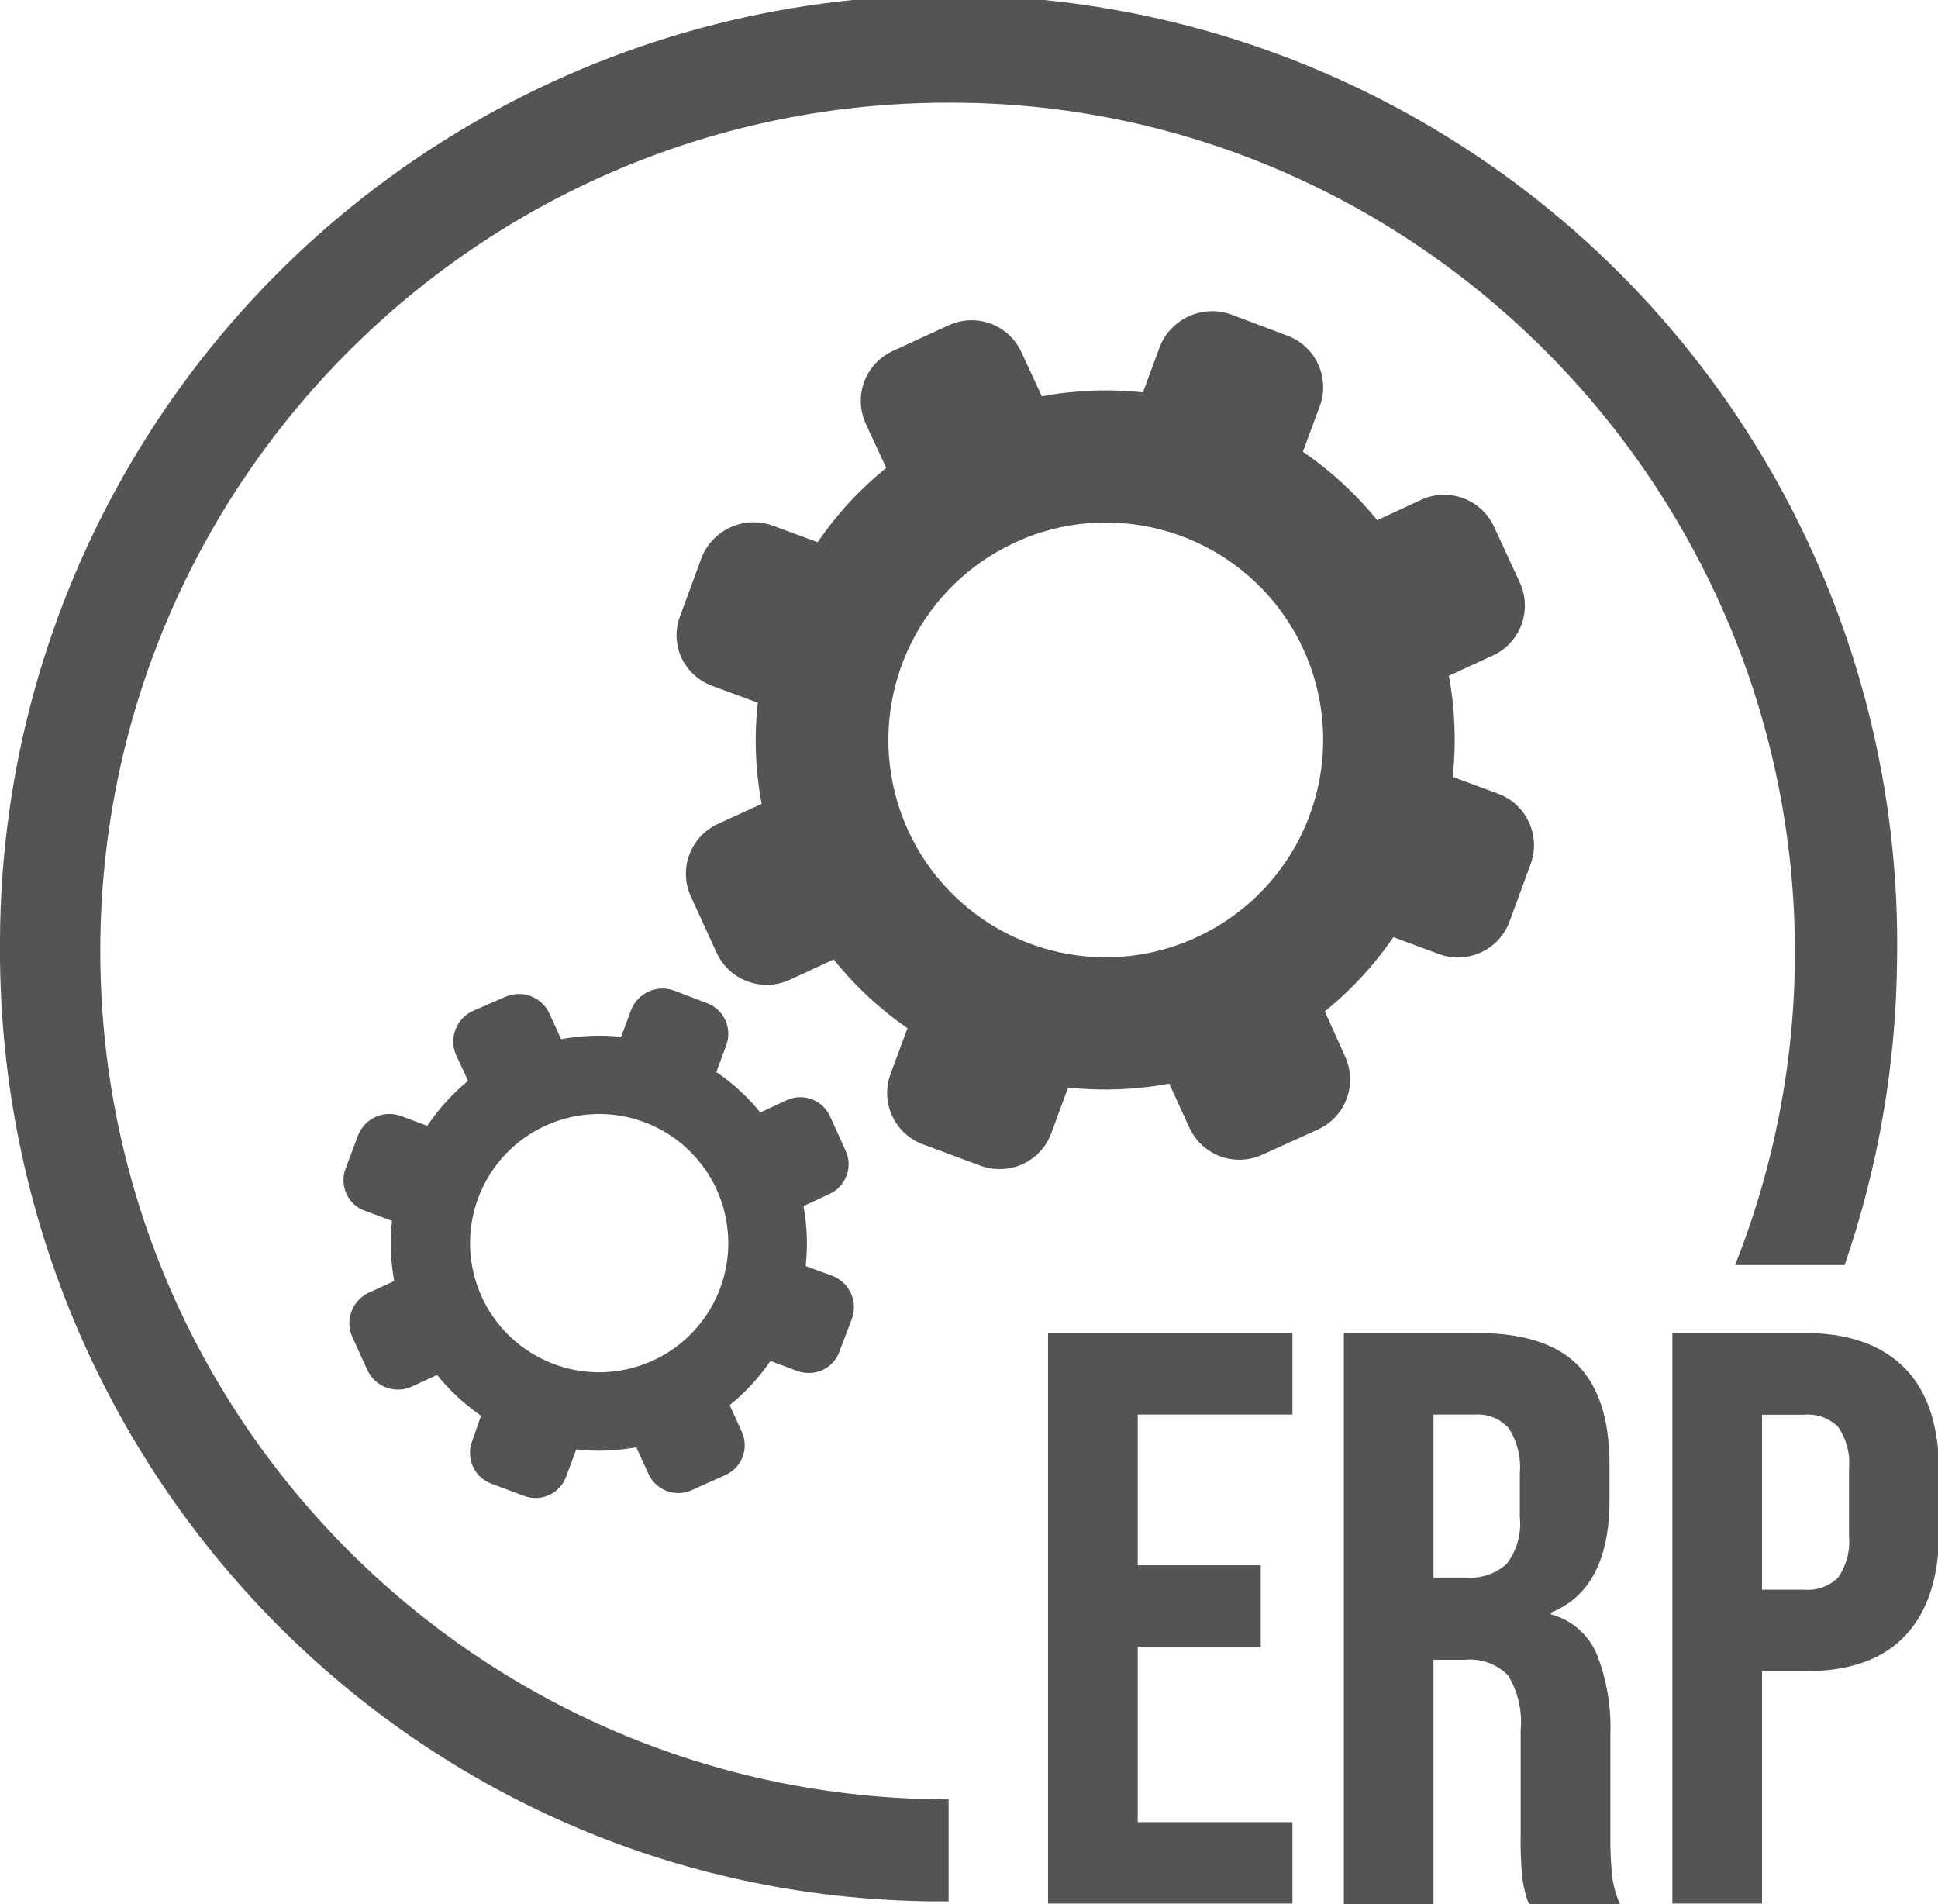
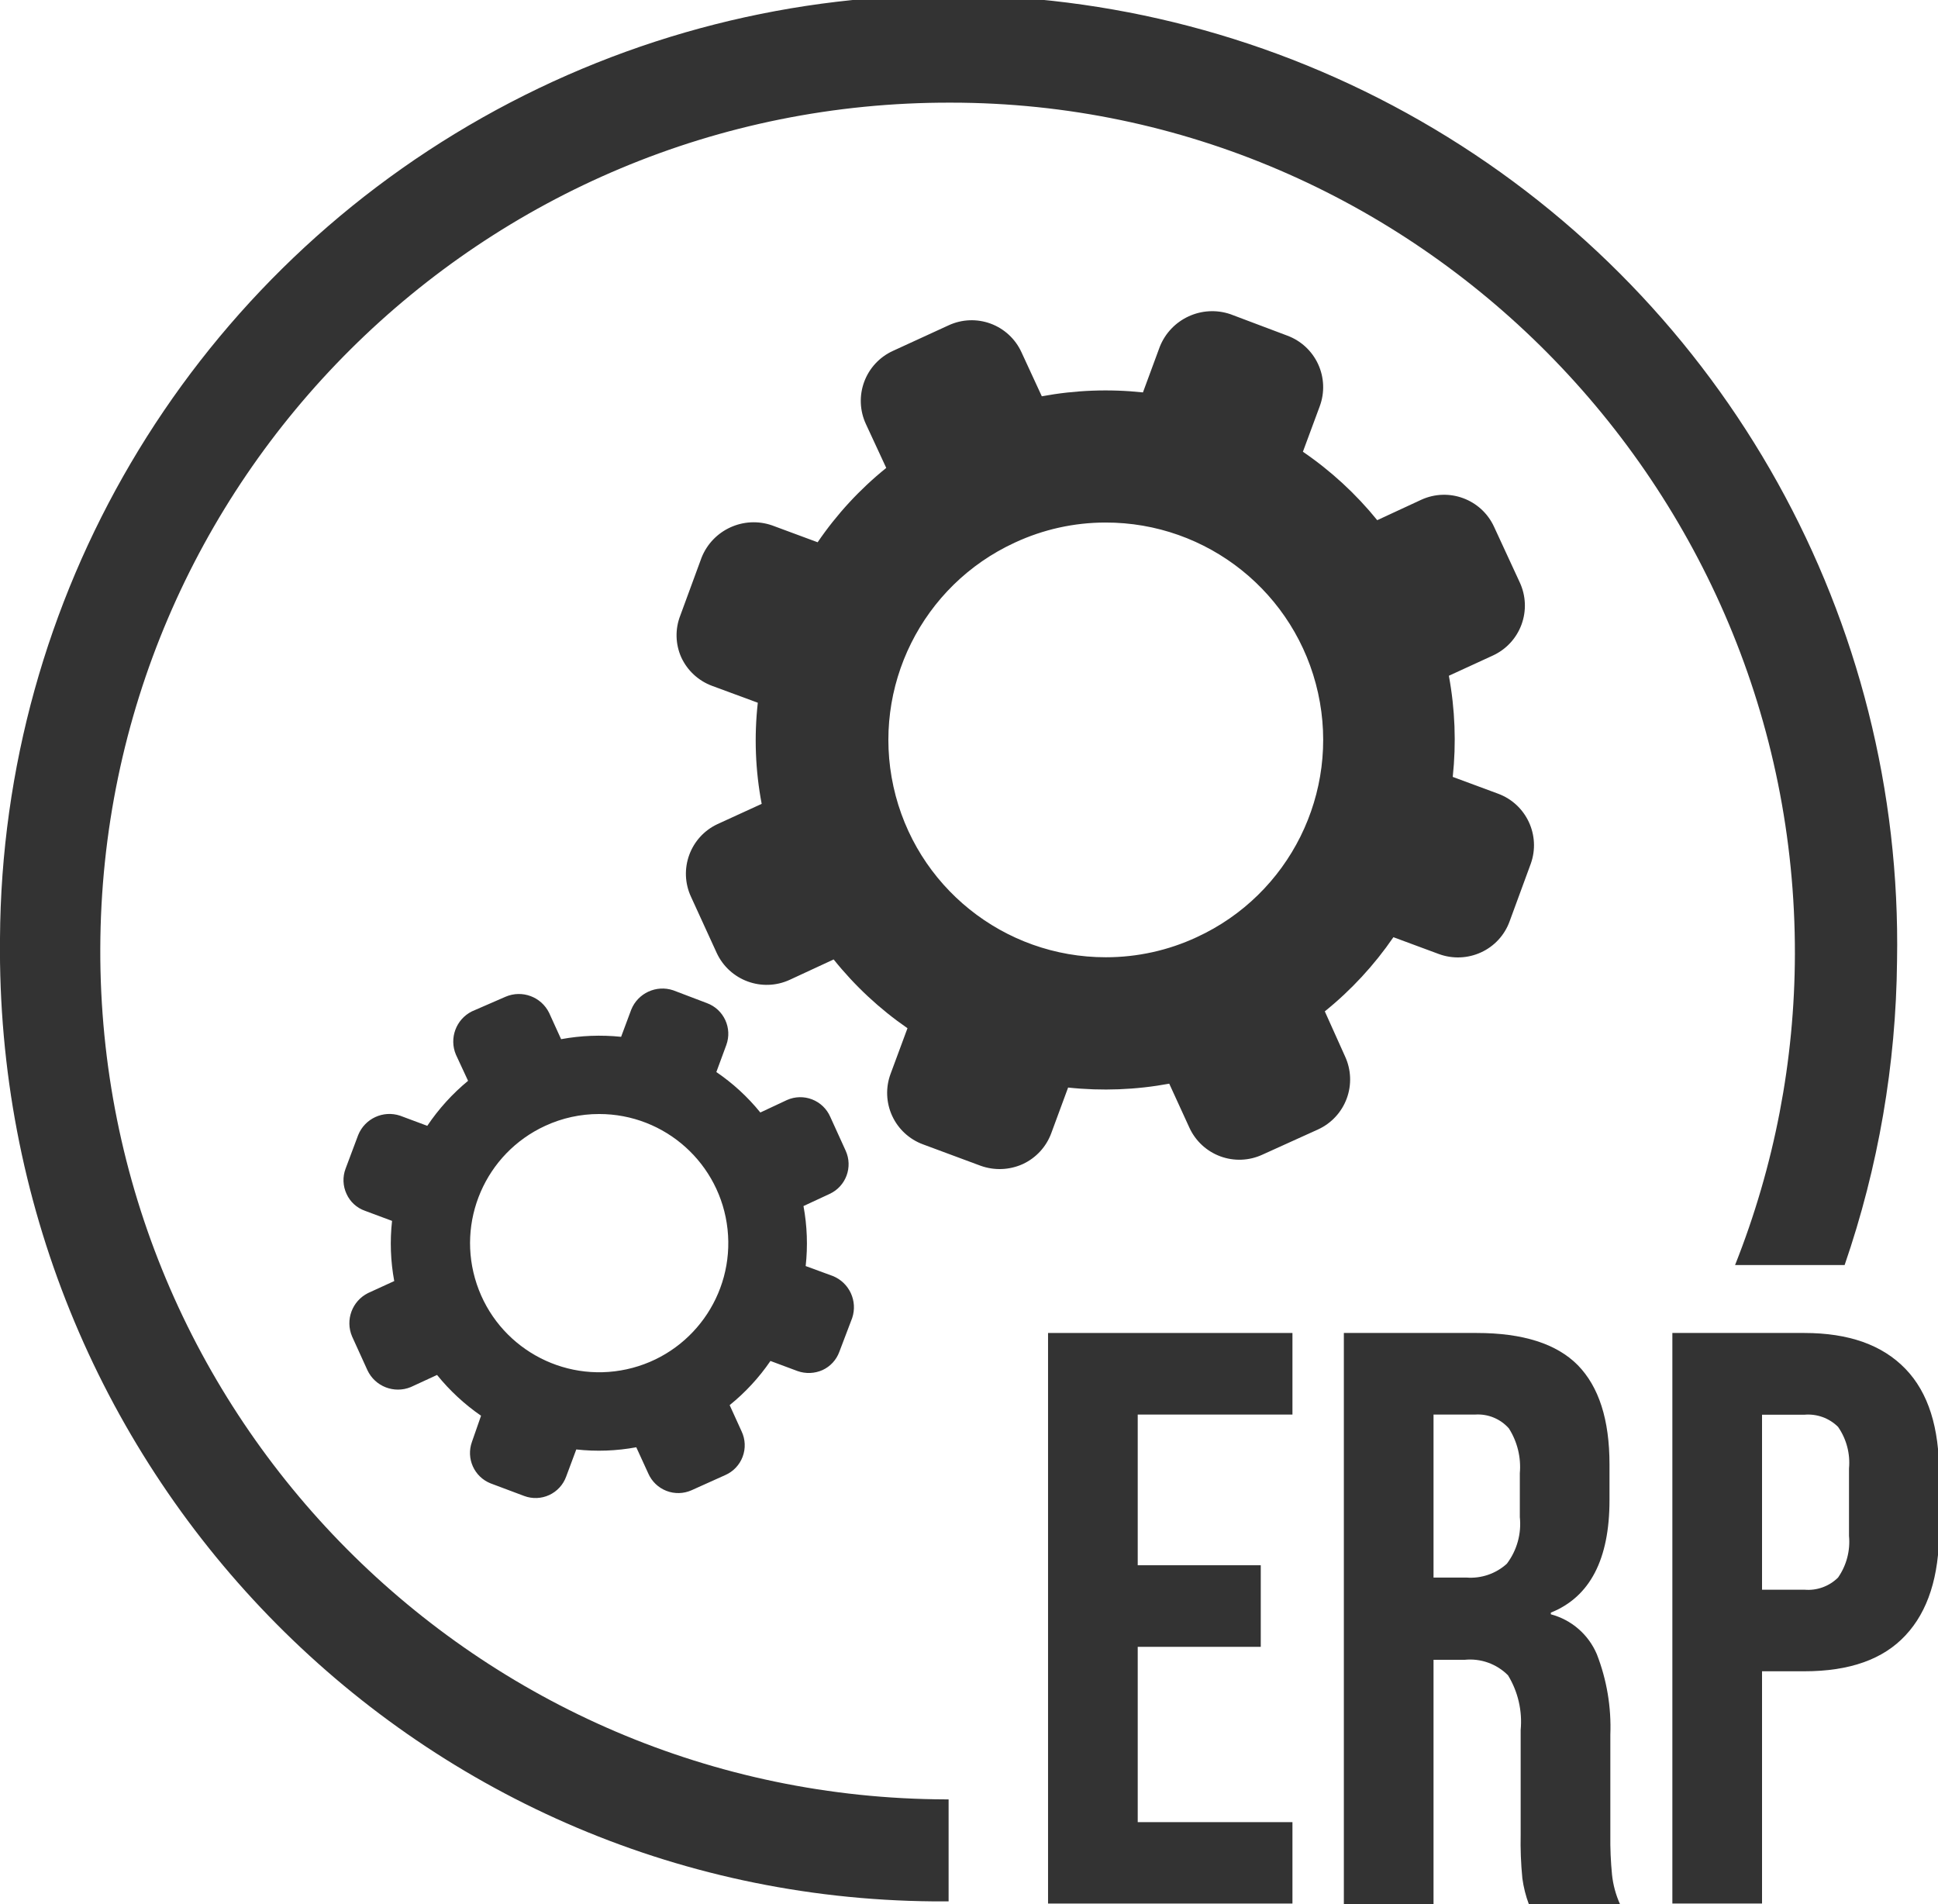
<svg xmlns="http://www.w3.org/2000/svg" viewBox="0 0 114.98 112.93">
  <defs>
-     <style>.cls-1{fill:#545454;}</style>
+     <style>.cls-1{fill:#333;}</style>
  </defs>
  <g id="Ebene_2" data-name="Ebene 2">
    <g id="Ebene_1-2" data-name="Ebene 1">
      <path class="cls-1" d="M56.28,106.75h-.15a50.33,50.33,0,0,1,.3-100.66C84,6.1,106.54,28.86,106.49,56.6a50.24,50.24,0,0,1-3.55,18.45h6.5A57.14,57.14,0,0,0,112.55,57,56.28,56.28,0,1,0,0,55.66C-.34,87,24.42,112.53,55.37,112.8h.91Z" />
      <path class="cls-1" d="M25.35,66.79l-1.61-.6a2,2,0,0,0-2.49,1.15l-.75,2a1.93,1.93,0,0,0,.06,1.49,1.88,1.88,0,0,0,1.09,1l1.61.6A12.18,12.18,0,0,0,23.39,76l-1.55.71a2,2,0,0,0-.95,2.58l.91,2a2,2,0,0,0,2.57,1l1.56-.72a12.46,12.46,0,0,0,2.61,2.42L28,85.54A1.94,1.94,0,0,0,29.1,88l2,.75a1.93,1.93,0,0,0,2.49-1.15l.6-1.61a12.18,12.18,0,0,0,3.56-.13l.71,1.55a1.94,1.94,0,0,0,2.57,1l2-.9A1.93,1.93,0,0,0,44,84.92l-.71-1.56a12.26,12.26,0,0,0,2.42-2.62l1.61.6a2,2,0,0,0,1.48-.06,1.91,1.91,0,0,0,1-1.09l.76-2a2,2,0,0,0-1.15-2.49l-1.61-.59a12.17,12.17,0,0,0-.13-3.56l1.55-.72a1.94,1.94,0,0,0,.95-2.57l-.91-2a1.94,1.94,0,0,0-2.57-1L45.11,66A12.15,12.15,0,0,0,42.5,63.6L43.09,62a1.94,1.94,0,0,0-1.15-2.49l-2-.76a2,2,0,0,0-2.49,1.15l-.6,1.61a12.55,12.55,0,0,0-3.56.14l-.71-1.56A2,2,0,0,0,30,59.13L28,60a2,2,0,0,0-.95,2.57l.72,1.55A12.55,12.55,0,0,0,25.35,66.79Zm7,0a7.6,7.6,0,0,1,3.2-.7,7.66,7.66,0,1,1-3.2.7Z" />
      <path class="cls-1" d="M88.89,47.09l-2.7-1a20.8,20.8,0,0,0-.23-6l2.61-1.2a3.26,3.26,0,0,0,1.6-4.33l-1.53-3.31a3.26,3.26,0,0,0-4.32-1.6l-2.61,1.21A20.71,20.71,0,0,0,77.3,26.8l1-2.7a3.26,3.26,0,0,0-1.93-4.19L73,18.64a3.35,3.35,0,0,0-4.19,1.93l-1,2.71a20.8,20.8,0,0,0-6,.23l-1.21-2.62a3.25,3.25,0,0,0-4.32-1.59l-3.31,1.52a3.26,3.26,0,0,0-1.6,4.33l1.21,2.61a20.47,20.47,0,0,0-4.07,4.41l-2.7-1a3.33,3.33,0,0,0-4.19,1.92l-1.26,3.43A3.21,3.21,0,0,0,40.42,39a3.26,3.26,0,0,0,1.83,1.69l2.71,1a20.13,20.13,0,0,0,.23,6l-2.62,1.2A3.25,3.25,0,0,0,41,53.21l1.52,3.32a3.27,3.27,0,0,0,4.33,1.6l2.61-1.21A20.66,20.66,0,0,0,53.84,61l-1,2.7a3.25,3.25,0,0,0,1.92,4.19l3.42,1.27a3.33,3.33,0,0,0,2.5-.1,3.26,3.26,0,0,0,1.69-1.83l1-2.71a20.82,20.82,0,0,0,6-.23l1.2,2.62a3.26,3.26,0,0,0,4.33,1.59L78.21,67a3.26,3.26,0,0,0,1.59-4.33L78.6,60a20.68,20.68,0,0,0,4.07-4.4l2.7,1a3.28,3.28,0,0,0,2.5-.1,3.23,3.23,0,0,0,1.69-1.83l1.26-3.43A3.26,3.26,0,0,0,88.89,47.09ZM71,55.6a12.75,12.75,0,0,1-5.39,1.19,12.89,12.89,0,0,1-5.4-24.6A12.75,12.75,0,0,1,65.57,31,12.89,12.89,0,0,1,71,55.6Z" />
      <path class="cls-1" d="M62.18,79.08h14.5v4.84H67.5v8.94h7.3V97.7H67.5v10.4h9.18v4.83H62.18Z" />
      <path class="cls-1" d="M79.73,79.08h7.88q4.11,0,6,1.91c1.25,1.28,1.88,3.23,1.88,5.88V89c0,3.51-1.16,5.74-3.48,6.67v.1a4.11,4.11,0,0,1,2.73,2.37,11.91,11.91,0,0,1,.8,4.78v5.95a21.25,21.25,0,0,0,.1,2.35,5.71,5.71,0,0,0,.48,1.76H90.71a7,7,0,0,1-.39-1.55,21.67,21.67,0,0,1-.1-2.61v-6.19a5.28,5.28,0,0,0-.75-3.24,3.17,3.17,0,0,0-2.58-.92H85.05v14.51H79.73ZM87,93.59a3.2,3.2,0,0,0,2.4-.82A3.91,3.91,0,0,0,90.17,90V87.4a4.26,4.26,0,0,0-.65-2.66,2.45,2.45,0,0,0-2-.82H85.05v9.67Z" />
      <path class="cls-1" d="M99.22,79.08h7.83c2.64,0,4.63.71,6,2.13s2,3.5,2,6.24v3.33q0,4.11-2,6.24c-1.32,1.42-3.31,2.13-6,2.13h-2.51v13.78H99.22Zm7.83,15.23a2.52,2.52,0,0,0,2-.72,3.71,3.71,0,0,0,.65-2.47v-4a3.73,3.73,0,0,0-.65-2.47,2.52,2.52,0,0,0-2-.72h-2.51V94.31Z" />
    </g>
  </g>
</svg>
